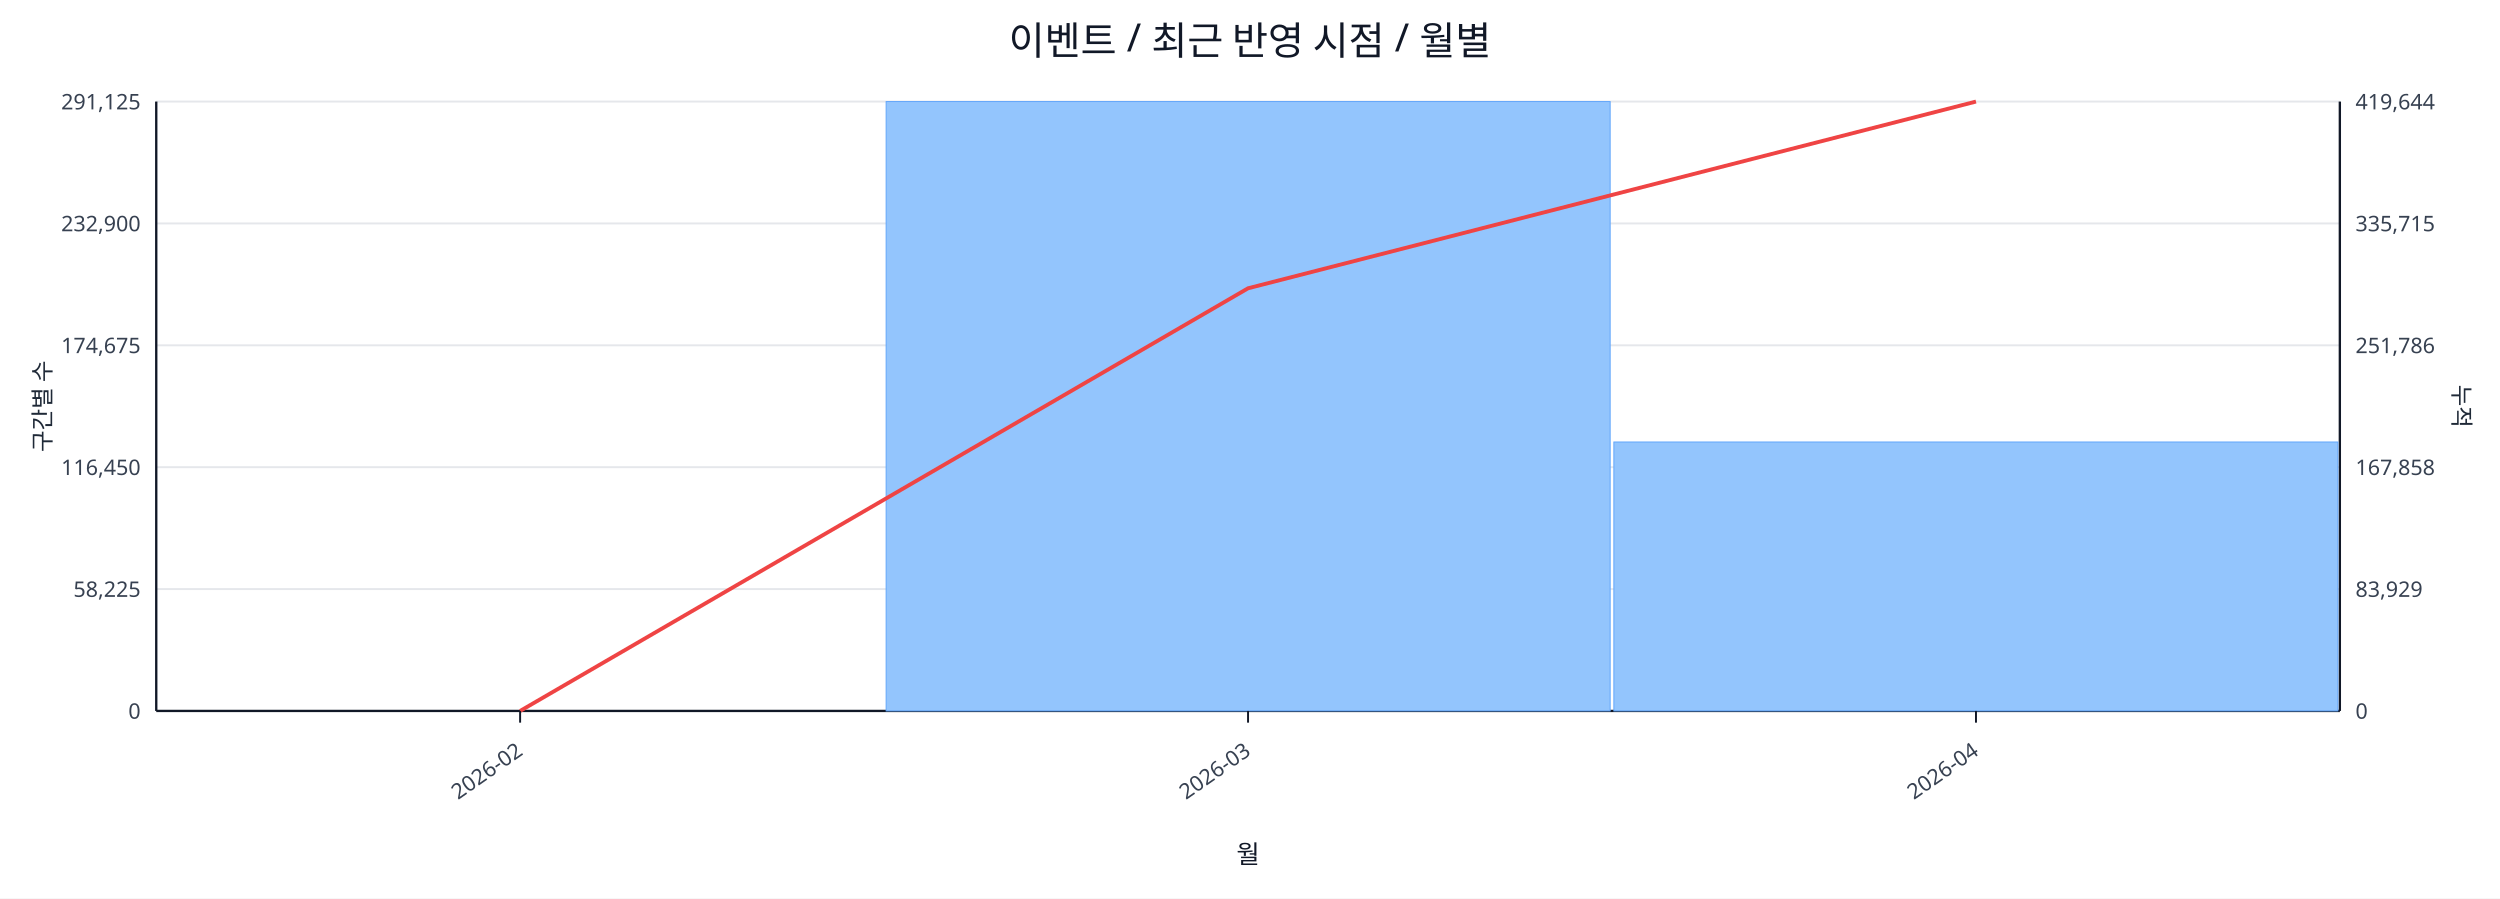
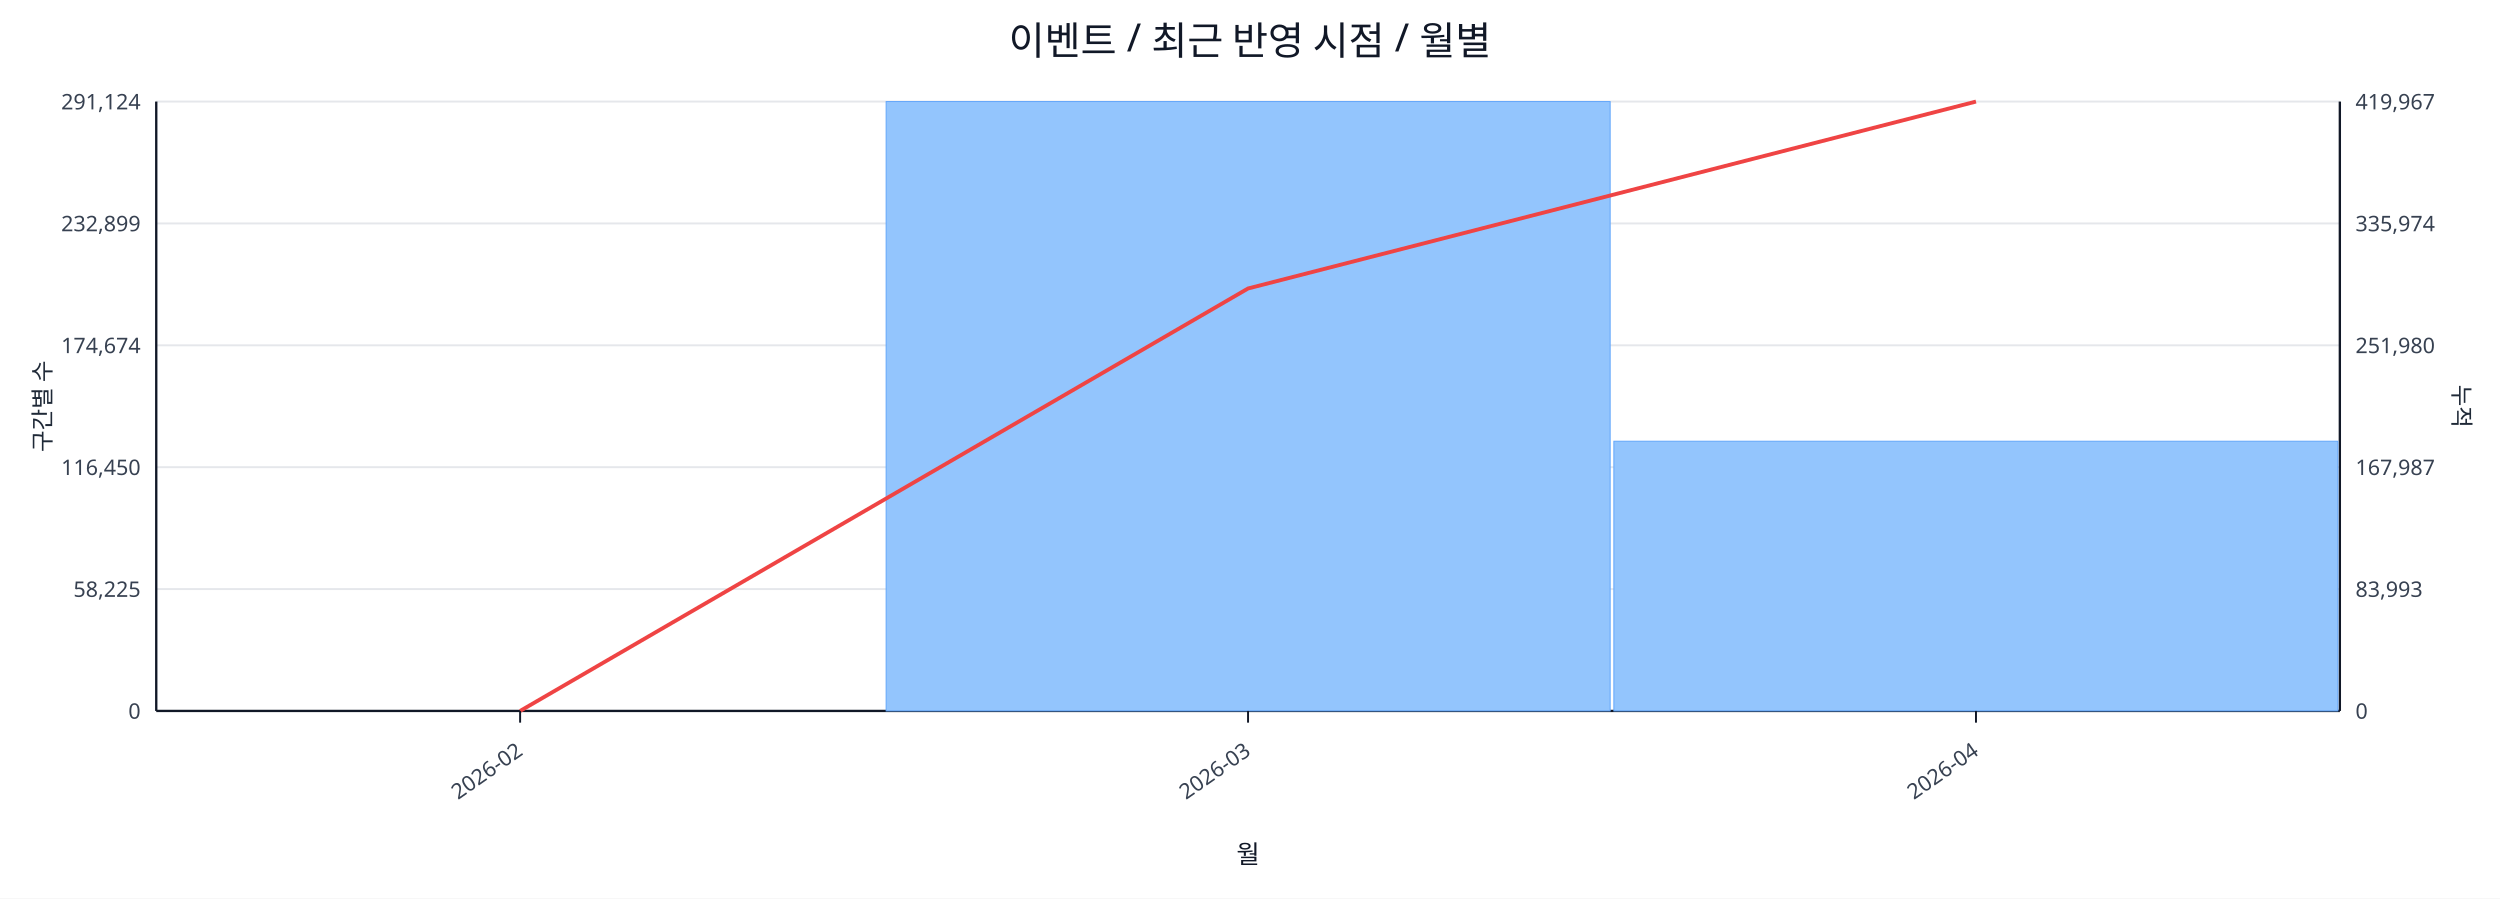
<svg xmlns="http://www.w3.org/2000/svg" width="1280" height="460" viewBox="0 0 1280 460">
  <rect x="0" y="0" width="100%" height="100%" fill="#ffffff" />
  <text x="640.0" y="28" font-size="20" text-anchor="middle" font-family="sans-serif" fill="#111827">이벤트 / 최근 반영 시점 / 월별</text>
  <line x1="80.0" y1="52.0" x2="1198.0" y2="52.0" stroke="#e5e7eb" stroke-width="1" />
-   <text x="72.0" y="56.0" font-size="11" text-anchor="end" font-family="sans-serif" fill="#374151">291,125</text>
-   <text x="1206.0" y="56.0" font-size="11" text-anchor="start" font-family="sans-serif" fill="#374151">419,644</text>
+   <text x="72.0" y="56.0" font-size="11" text-anchor="end" font-family="sans-serif" fill="#374151">291,124</text>
+   <text x="1206.0" y="56.0" font-size="11" text-anchor="start" font-family="sans-serif" fill="#374151">419,967</text>
  <line x1="80.0" y1="114.4" x2="1198.0" y2="114.4" stroke="#e5e7eb" stroke-width="1" />
-   <text x="72.0" y="118.4" font-size="11" text-anchor="end" font-family="sans-serif" fill="#374151">232,900</text>
-   <text x="1206.0" y="118.4" font-size="11" text-anchor="start" font-family="sans-serif" fill="#374151">335,715</text>
+   <text x="72.0" y="118.4" font-size="11" text-anchor="end" font-family="sans-serif" fill="#374151">232,899</text>
+   <text x="1206.0" y="118.4" font-size="11" text-anchor="start" font-family="sans-serif" fill="#374151">335,974</text>
  <line x1="80.0" y1="176.8" x2="1198.0" y2="176.8" stroke="#e5e7eb" stroke-width="1" />
-   <text x="72.0" y="180.8" font-size="11" text-anchor="end" font-family="sans-serif" fill="#374151">174,675</text>
-   <text x="1206.0" y="180.8" font-size="11" text-anchor="start" font-family="sans-serif" fill="#374151">251,786</text>
+   <text x="72.0" y="180.8" font-size="11" text-anchor="end" font-family="sans-serif" fill="#374151">174,674</text>
+   <text x="1206.0" y="180.8" font-size="11" text-anchor="start" font-family="sans-serif" fill="#374151">251,980</text>
  <line x1="80.0" y1="239.2" x2="1198.0" y2="239.2" stroke="#e5e7eb" stroke-width="1" />
  <text x="72.0" y="243.2" font-size="11" text-anchor="end" font-family="sans-serif" fill="#374151">116,450</text>
-   <text x="1206.0" y="243.2" font-size="11" text-anchor="start" font-family="sans-serif" fill="#374151">167,858</text>
+   <text x="1206.0" y="243.2" font-size="11" text-anchor="start" font-family="sans-serif" fill="#374151">167,987</text>
  <line x1="80.0" y1="301.6" x2="1198.0" y2="301.6" stroke="#e5e7eb" stroke-width="1" />
  <text x="72.0" y="305.6" font-size="11" text-anchor="end" font-family="sans-serif" fill="#374151">58,225</text>
-   <text x="1206.0" y="305.6" font-size="11" text-anchor="start" font-family="sans-serif" fill="#374151">83,929</text>
+   <text x="1206.0" y="305.6" font-size="11" text-anchor="start" font-family="sans-serif" fill="#374151">83,993</text>
  <line x1="80.0" y1="364.0" x2="1198.0" y2="364.0" stroke="#e5e7eb" stroke-width="1" />
  <text x="72.0" y="368.0" font-size="11" text-anchor="end" font-family="sans-serif" fill="#374151">0</text>
  <text x="1206.0" y="368.0" font-size="11" text-anchor="start" font-family="sans-serif" fill="#374151">0</text>
  <line x1="80.0" y1="364.0" x2="1198.0" y2="364.0" stroke="#111827" stroke-width="1.2" />
  <line x1="80.0" y1="52.0" x2="80.0" y2="364.0" stroke="#111827" stroke-width="1.2" />
  <line x1="1198.0" y1="52.0" x2="1198.0" y2="364.0" stroke="#111827" stroke-width="1.2" />
  <rect x="81.0" y="364.0" width="370.7" height="0.0" fill="#93c5fd" stroke="#60a5fa" stroke-width="0.5" />
  <rect x="453.7" y="52.0" width="370.7" height="312.0" fill="#93c5fd" stroke="#60a5fa" stroke-width="0.5" />
-   <rect x="826.3" y="226.3" width="370.7" height="137.7" fill="#93c5fd" stroke="#60a5fa" stroke-width="0.5" />
-   <polyline fill="none" stroke="#ef4444" stroke-width="2" points="266.3,364.0 639.0,147.6 1011.7,52.0" />
+   <rect x="826.3" y="225.9" width="370.7" height="138.1" fill="#93c5fd" stroke="#60a5fa" stroke-width="0.5" />
+   <polyline fill="none" stroke="#ef4444" stroke-width="2" points="266.3,364.0 639.0,147.7 1011.7,52.0" />
  <line x1="266.3" y1="364.0" x2="266.3" y2="370.0" stroke="#111827" stroke-width="1" />
  <text x="268.3" y="386.0" font-size="11" text-anchor="end" transform="rotate(-35 268.3 386.0)" font-family="sans-serif" fill="#374151">2026-02</text>
  <line x1="639.0" y1="364.0" x2="639.0" y2="370.0" stroke="#111827" stroke-width="1" />
  <text x="641.0" y="386.0" font-size="11" text-anchor="end" transform="rotate(-35 641.0 386.0)" font-family="sans-serif" fill="#374151">2026-03</text>
  <line x1="1011.7" y1="364.0" x2="1011.7" y2="370.0" stroke="#111827" stroke-width="1" />
  <text x="1013.7" y="386.0" font-size="11" text-anchor="end" transform="rotate(-35 1013.7 386.0)" font-family="sans-serif" fill="#374151">2026-04</text>
  <text x="26" y="208.0" font-size="12" transform="rotate(-90 26 208.0)" text-anchor="middle" font-family="sans-serif" fill="#1f2937">구간별 수</text>
  <text x="1256.0" y="208.0" font-size="12" transform="rotate(90 1256.0 208.0)" text-anchor="middle" font-family="sans-serif" fill="#1f2937">누적</text>
  <text x="639.0" y="442.0" font-size="13" text-anchor="middle" font-family="sans-serif" fill="#111827">월</text>
</svg>
